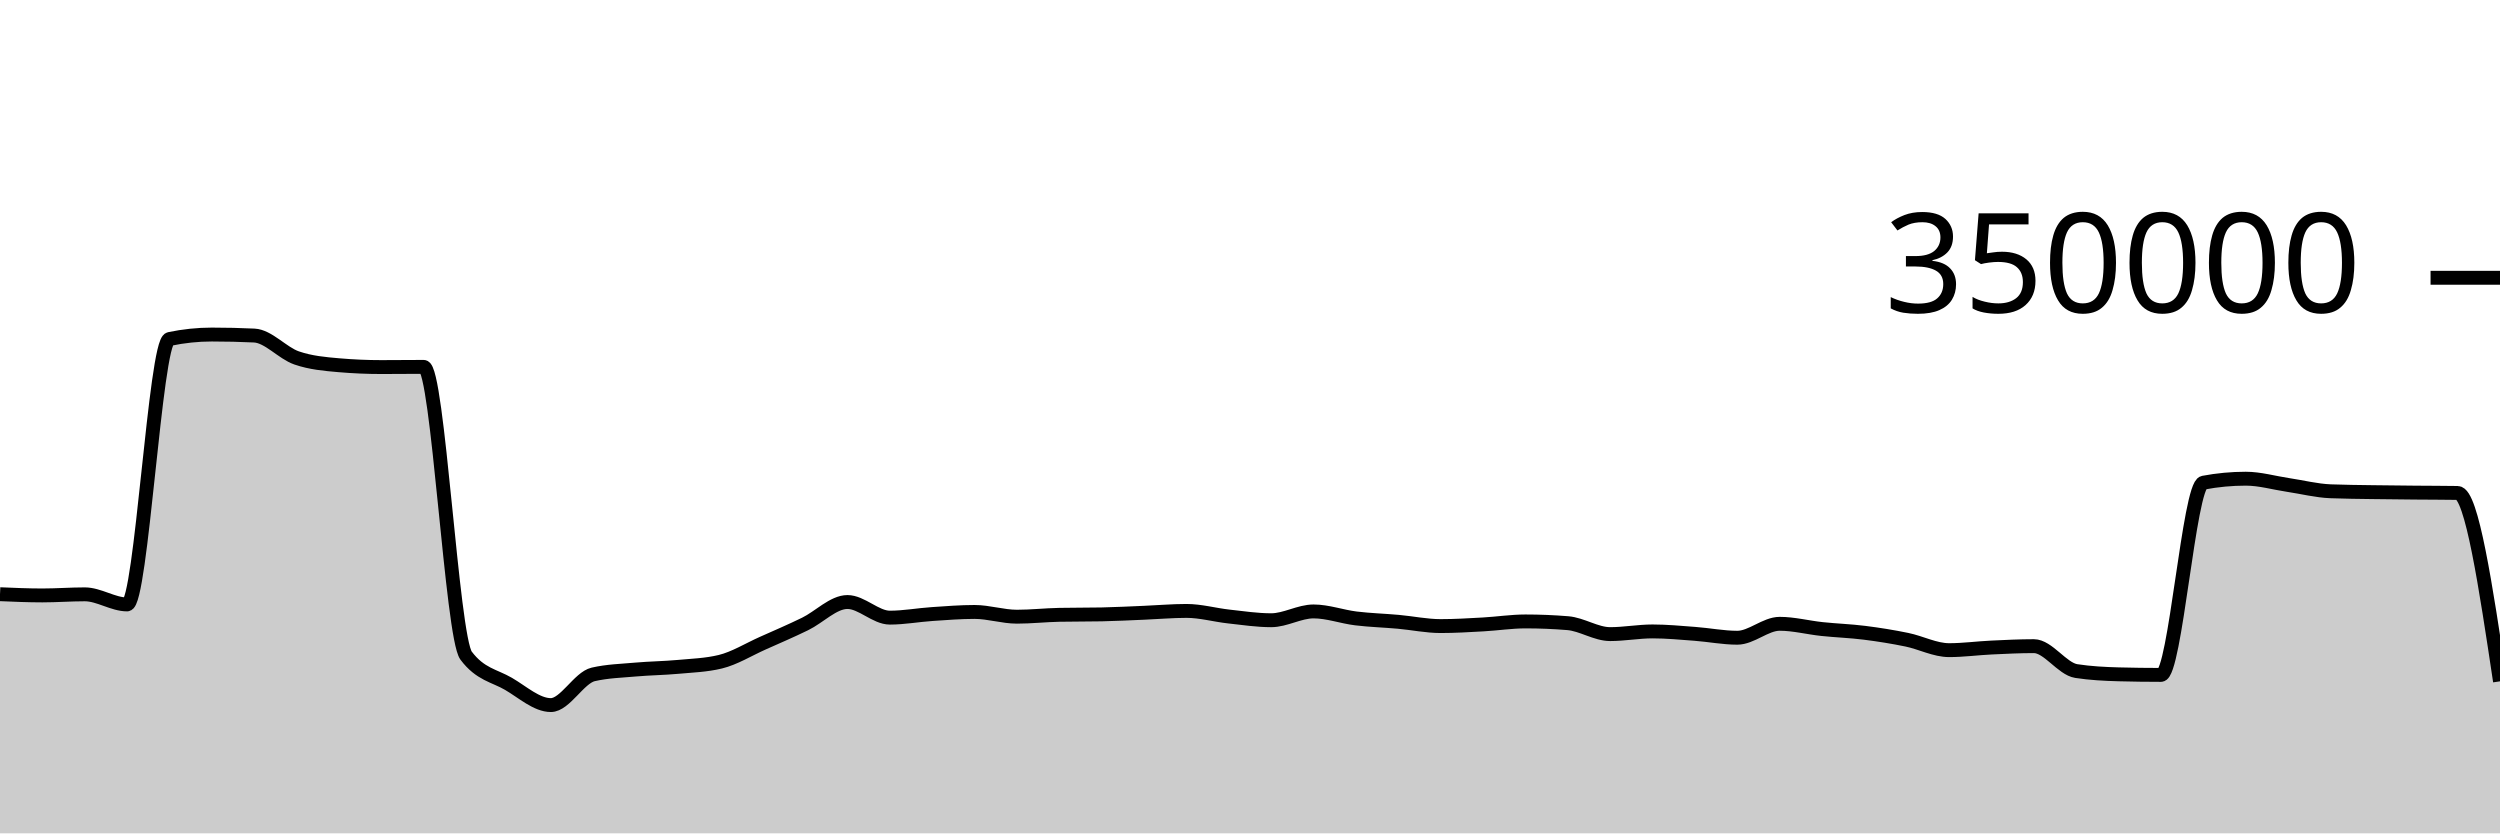
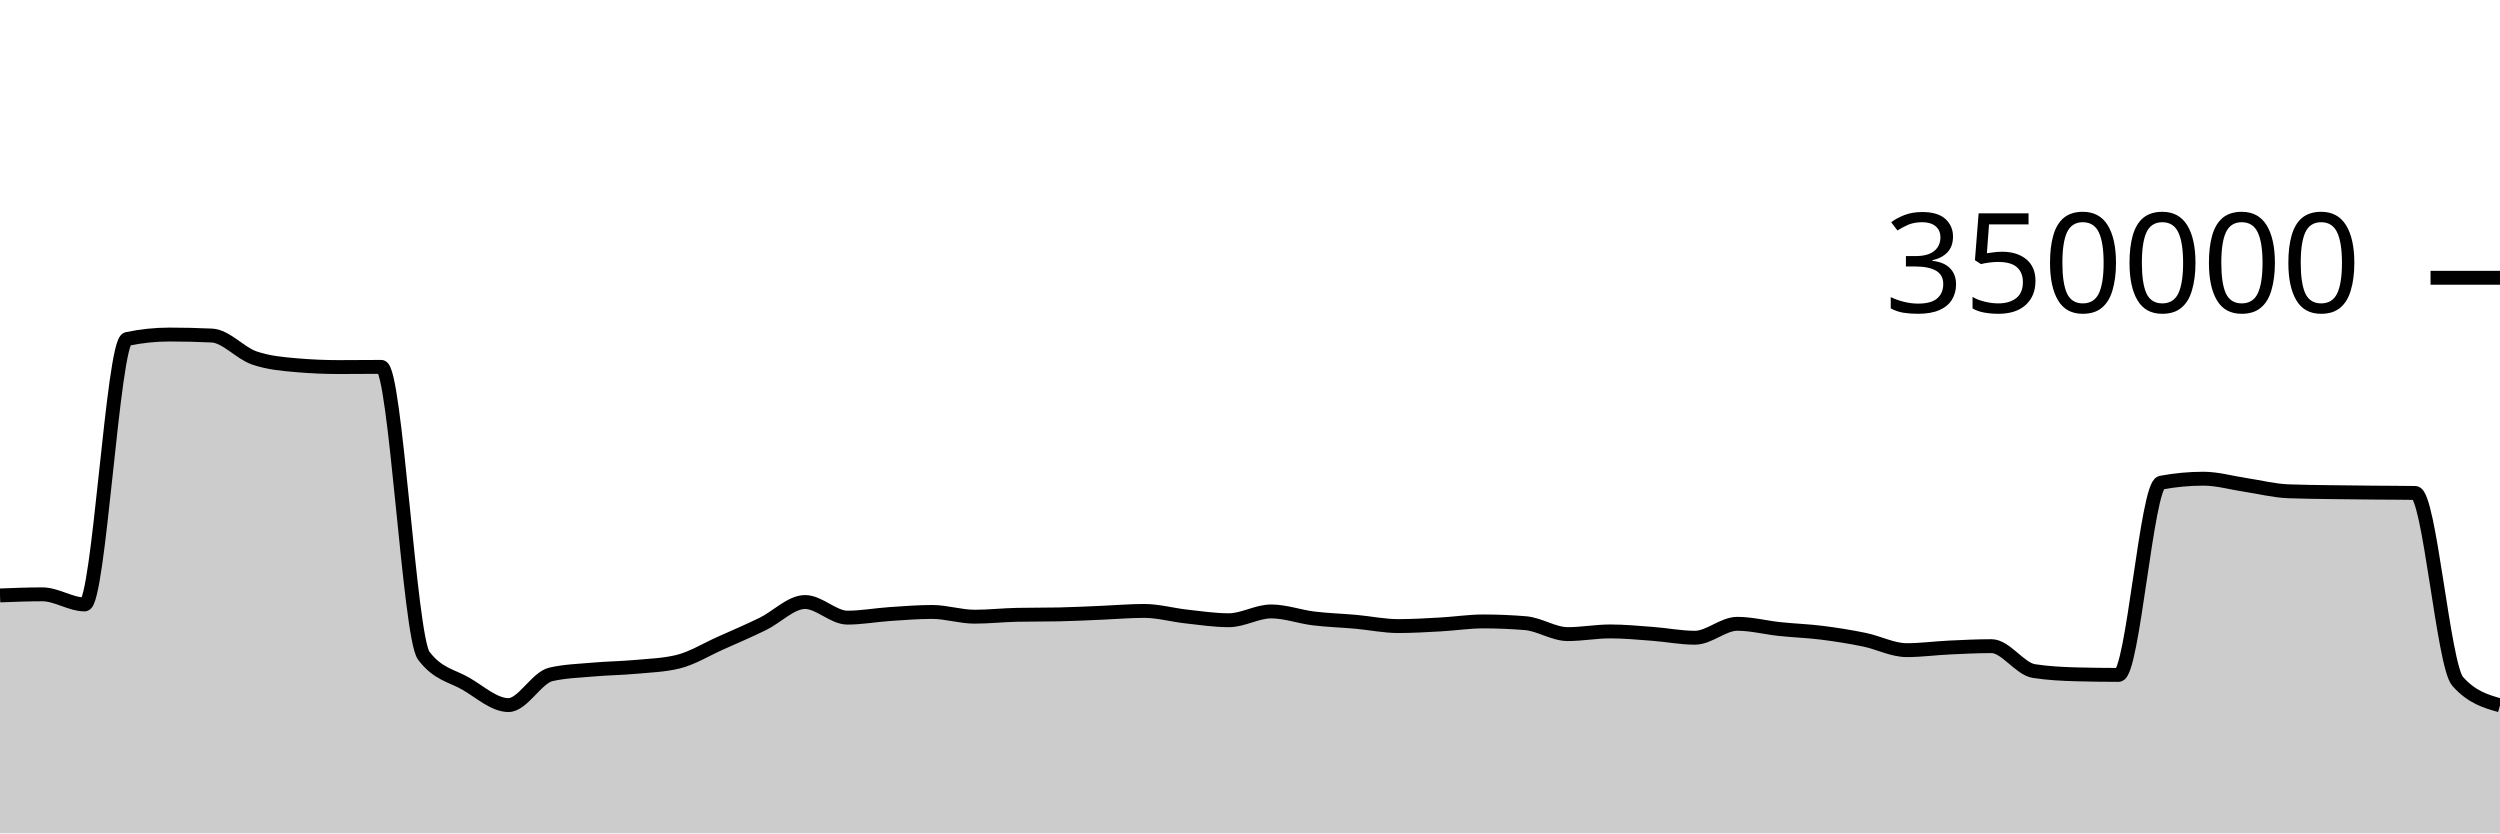
<svg xmlns="http://www.w3.org/2000/svg" viewBox="0 0 180 60">
  <g transform="translate(0,20)">
-     <path class="area" fill="rgba(0, 0, 0, 0.2)" d="M0,22.783C1.017,22.827,2.034,22.871,3.051,22.871C4.068,22.871,5.085,22.792,6.102,22.792C7.119,22.792,8.136,23.519,9.153,23.519C10.169,23.519,11.186,4.62,12.203,4.407C13.22,4.194,14.237,4.087,15.254,4.087C16.271,4.087,17.288,4.111,18.305,4.159C19.322,4.207,20.339,5.421,21.356,5.771C22.373,6.122,23.39,6.209,24.407,6.297C25.424,6.385,26.441,6.429,27.458,6.429C28.475,6.429,29.492,6.415,30.508,6.415C31.525,6.415,32.542,25.85,33.559,27.205C34.576,28.56,35.593,28.644,36.61,29.237C37.627,29.831,38.644,30.766,39.661,30.766C40.678,30.766,41.695,28.788,42.712,28.556C43.729,28.323,44.746,28.297,45.763,28.207C46.78,28.117,47.797,28.109,48.814,28.015C49.831,27.922,50.847,27.892,51.864,27.645C52.881,27.398,53.898,26.764,54.915,26.311C55.932,25.858,56.949,25.421,57.966,24.926C58.983,24.432,60,23.345,61.017,23.345C62.034,23.345,63.051,24.47,64.068,24.47C65.085,24.47,66.102,24.279,67.119,24.211C68.136,24.143,69.153,24.06,70.169,24.06C71.186,24.06,72.203,24.402,73.22,24.402C74.237,24.402,75.254,24.287,76.271,24.267C77.288,24.246,78.305,24.257,79.322,24.236C80.339,24.216,81.356,24.161,82.373,24.119C83.39,24.078,84.407,23.986,85.424,23.986C86.441,23.986,87.458,24.277,88.475,24.389C89.492,24.501,90.508,24.657,91.525,24.657C92.542,24.657,93.559,24.023,94.576,24.023C95.593,24.023,96.61,24.402,97.627,24.527C98.644,24.651,99.661,24.678,100.678,24.77C101.695,24.862,102.712,25.078,103.729,25.078C104.746,25.078,105.763,25.015,106.78,24.959C107.797,24.903,108.814,24.743,109.831,24.743C110.847,24.743,111.864,24.785,112.881,24.868C113.898,24.952,114.915,25.656,115.932,25.656C116.949,25.656,117.966,25.462,118.983,25.462C120,25.462,121.017,25.561,122.034,25.637C123.051,25.713,124.068,25.917,125.085,25.917C126.102,25.917,127.119,24.914,128.136,24.914C129.153,24.914,130.169,25.184,131.186,25.291C132.203,25.399,133.22,25.431,134.237,25.559C135.254,25.687,136.271,25.85,137.288,26.059C138.305,26.268,139.322,26.811,140.339,26.811C141.356,26.811,142.373,26.67,143.39,26.622C144.407,26.574,145.424,26.523,146.441,26.523C147.458,26.523,148.475,28.159,149.492,28.316C150.508,28.473,151.525,28.524,152.542,28.552C153.559,28.579,154.576,28.593,155.593,28.593C156.61,28.593,157.627,14.945,158.644,14.753C159.661,14.561,160.678,14.466,161.695,14.466C162.712,14.466,163.729,14.767,164.746,14.918C165.763,15.069,166.78,15.332,167.797,15.372C168.814,15.413,169.831,15.418,170.847,15.434C171.864,15.45,172.881,15.458,173.898,15.468C174.915,15.478,175.932,15.476,176.949,15.492C177.966,15.508,178.983,22.282,180,29.056L180,40C178.983,40,177.966,40,176.949,40C175.932,40,174.915,40,173.898,40C172.881,40,171.864,40,170.847,40C169.831,40,168.814,40,167.797,40C166.78,40,165.763,40,164.746,40C163.729,40,162.712,40,161.695,40C160.678,40,159.661,40,158.644,40C157.627,40,156.61,40,155.593,40C154.576,40,153.559,40,152.542,40C151.525,40,150.508,40,149.492,40C148.475,40,147.458,40,146.441,40C145.424,40,144.407,40,143.39,40C142.373,40,141.356,40,140.339,40C139.322,40,138.305,40,137.288,40C136.271,40,135.254,40,134.237,40C133.22,40,132.203,40,131.186,40C130.169,40,129.153,40,128.136,40C127.119,40,126.102,40,125.085,40C124.068,40,123.051,40,122.034,40C121.017,40,120,40,118.983,40C117.966,40,116.949,40,115.932,40C114.915,40,113.898,40,112.881,40C111.864,40,110.847,40,109.831,40C108.814,40,107.797,40,106.78,40C105.763,40,104.746,40,103.729,40C102.712,40,101.695,40,100.678,40C99.661,40,98.644,40,97.627,40C96.61,40,95.593,40,94.576,40C93.559,40,92.542,40,91.525,40C90.508,40,89.492,40,88.475,40C87.458,40,86.441,40,85.424,40C84.407,40,83.39,40,82.373,40C81.356,40,80.339,40,79.322,40C78.305,40,77.288,40,76.271,40C75.254,40,74.237,40,73.22,40C72.203,40,71.186,40,70.169,40C69.153,40,68.136,40,67.119,40C66.102,40,65.085,40,64.068,40C63.051,40,62.034,40,61.017,40C60,40,58.983,40,57.966,40C56.949,40,55.932,40,54.915,40C53.898,40,52.881,40,51.864,40C50.847,40,49.831,40,48.814,40C47.797,40,46.78,40,45.763,40C44.746,40,43.729,40,42.712,40C41.695,40,40.678,40,39.661,40C38.644,40,37.627,40,36.61,40C35.593,40,34.576,40,33.559,40C32.542,40,31.525,40,30.508,40C29.492,40,28.475,40,27.458,40C26.441,40,25.424,40,24.407,40C23.39,40,22.373,40,21.356,40C20.339,40,19.322,40,18.305,40C17.288,40,16.271,40,15.254,40C14.237,40,13.22,40,12.203,40C11.186,40,10.169,40,9.153,40C8.136,40,7.119,40,6.102,40C5.085,40,4.068,40,3.051,40C2.034,40,1.017,40,0,40Z" />
-     <path class="line" stroke="black" fill="none" d="M0,22.783C1.017,22.827,2.034,22.871,3.051,22.871C4.068,22.871,5.085,22.792,6.102,22.792C7.119,22.792,8.136,23.519,9.153,23.519C10.169,23.519,11.186,4.62,12.203,4.407C13.22,4.194,14.237,4.087,15.254,4.087C16.271,4.087,17.288,4.111,18.305,4.159C19.322,4.207,20.339,5.421,21.356,5.771C22.373,6.122,23.39,6.209,24.407,6.297C25.424,6.385,26.441,6.429,27.458,6.429C28.475,6.429,29.492,6.415,30.508,6.415C31.525,6.415,32.542,25.85,33.559,27.205C34.576,28.56,35.593,28.644,36.61,29.237C37.627,29.831,38.644,30.766,39.661,30.766C40.678,30.766,41.695,28.788,42.712,28.556C43.729,28.323,44.746,28.297,45.763,28.207C46.78,28.117,47.797,28.109,48.814,28.015C49.831,27.922,50.847,27.892,51.864,27.645C52.881,27.398,53.898,26.764,54.915,26.311C55.932,25.858,56.949,25.421,57.966,24.926C58.983,24.432,60,23.345,61.017,23.345C62.034,23.345,63.051,24.47,64.068,24.47C65.085,24.47,66.102,24.279,67.119,24.211C68.136,24.143,69.153,24.06,70.169,24.06C71.186,24.06,72.203,24.402,73.22,24.402C74.237,24.402,75.254,24.287,76.271,24.267C77.288,24.246,78.305,24.257,79.322,24.236C80.339,24.216,81.356,24.161,82.373,24.119C83.39,24.078,84.407,23.986,85.424,23.986C86.441,23.986,87.458,24.277,88.475,24.389C89.492,24.501,90.508,24.657,91.525,24.657C92.542,24.657,93.559,24.023,94.576,24.023C95.593,24.023,96.61,24.402,97.627,24.527C98.644,24.651,99.661,24.678,100.678,24.77C101.695,24.862,102.712,25.078,103.729,25.078C104.746,25.078,105.763,25.015,106.78,24.959C107.797,24.903,108.814,24.743,109.831,24.743C110.847,24.743,111.864,24.785,112.881,24.868C113.898,24.952,114.915,25.656,115.932,25.656C116.949,25.656,117.966,25.462,118.983,25.462C120,25.462,121.017,25.561,122.034,25.637C123.051,25.713,124.068,25.917,125.085,25.917C126.102,25.917,127.119,24.914,128.136,24.914C129.153,24.914,130.169,25.184,131.186,25.291C132.203,25.399,133.22,25.431,134.237,25.559C135.254,25.687,136.271,25.85,137.288,26.059C138.305,26.268,139.322,26.811,140.339,26.811C141.356,26.811,142.373,26.67,143.39,26.622C144.407,26.574,145.424,26.523,146.441,26.523C147.458,26.523,148.475,28.159,149.492,28.316C150.508,28.473,151.525,28.524,152.542,28.552C153.559,28.579,154.576,28.593,155.593,28.593C156.61,28.593,157.627,14.945,158.644,14.753C159.661,14.561,160.678,14.466,161.695,14.466C162.712,14.466,163.729,14.767,164.746,14.918C165.763,15.069,166.78,15.332,167.797,15.372C168.814,15.413,169.831,15.418,170.847,15.434C171.864,15.45,172.881,15.458,173.898,15.468C174.915,15.478,175.932,15.476,176.949,15.492C177.966,15.508,178.983,22.282,180,29.056" />
+     <path class="area" fill="rgba(0, 0, 0, 0.2)" d="M0,22.871C1.017,22.831,2.034,22.792,3.051,22.792C4.068,22.792,5.085,23.519,6.102,23.519C7.119,23.519,8.136,4.62,9.153,4.407C10.169,4.194,11.186,4.087,12.203,4.087C13.22,4.087,14.237,4.111,15.254,4.159C16.271,4.207,17.288,5.421,18.305,5.771C19.322,6.122,20.339,6.209,21.356,6.297C22.373,6.385,23.39,6.429,24.407,6.429C25.424,6.429,26.441,6.415,27.458,6.415C28.475,6.415,29.492,25.85,30.508,27.205C31.525,28.56,32.542,28.644,33.559,29.237C34.576,29.831,35.593,30.766,36.61,30.766C37.627,30.766,38.644,28.788,39.661,28.556C40.678,28.323,41.695,28.297,42.712,28.207C43.729,28.117,44.746,28.109,45.763,28.015C46.78,27.922,47.797,27.892,48.814,27.645C49.831,27.398,50.847,26.764,51.864,26.311C52.881,25.858,53.898,25.421,54.915,24.926C55.932,24.432,56.949,23.345,57.966,23.345C58.983,23.345,60,24.47,61.017,24.47C62.034,24.47,63.051,24.279,64.068,24.211C65.085,24.143,66.102,24.06,67.119,24.06C68.136,24.06,69.153,24.402,70.169,24.402C71.186,24.402,72.203,24.287,73.22,24.267C74.237,24.246,75.254,24.257,76.271,24.236C77.288,24.216,78.305,24.161,79.322,24.119C80.339,24.078,81.356,23.986,82.373,23.986C83.39,23.986,84.407,24.277,85.424,24.389C86.441,24.501,87.458,24.657,88.475,24.657C89.492,24.657,90.508,24.023,91.525,24.023C92.542,24.023,93.559,24.402,94.576,24.527C95.593,24.651,96.61,24.678,97.627,24.77C98.644,24.862,99.661,25.078,100.678,25.078C101.695,25.078,102.712,25.015,103.729,24.959C104.746,24.903,105.763,24.743,106.78,24.743C107.797,24.743,108.814,24.785,109.831,24.868C110.847,24.952,111.864,25.656,112.881,25.656C113.898,25.656,114.915,25.462,115.932,25.462C116.949,25.462,117.966,25.561,118.983,25.637C120,25.713,121.017,25.917,122.034,25.917C123.051,25.917,124.068,24.914,125.085,24.914C126.102,24.914,127.119,25.184,128.136,25.291C129.153,25.399,130.169,25.431,131.186,25.559C132.203,25.687,133.22,25.85,134.237,26.059C135.254,26.268,136.271,26.811,137.288,26.811C138.305,26.811,139.322,26.67,140.339,26.622C141.356,26.574,142.373,26.523,143.39,26.523C144.407,26.523,145.424,28.159,146.441,28.316C147.458,28.473,148.475,28.524,149.492,28.552C150.508,28.579,151.525,28.593,152.542,28.593C153.559,28.593,154.576,14.945,155.593,14.753C156.61,14.561,157.627,14.466,158.644,14.466C159.661,14.466,160.678,14.767,161.695,14.918C162.712,15.069,163.729,15.332,164.746,15.372C165.763,15.413,166.78,15.418,167.797,15.434C168.814,15.45,169.831,15.458,170.847,15.468C171.864,15.478,172.881,15.476,173.898,15.492C174.915,15.508,175.932,27.905,176.949,29.056C177.966,30.207,178.983,30.495,180,30.783L180,40C178.983,40,177.966,40,176.949,40C175.932,40,174.915,40,173.898,40C172.881,40,171.864,40,170.847,40C169.831,40,168.814,40,167.797,40C166.78,40,165.763,40,164.746,40C163.729,40,162.712,40,161.695,40C160.678,40,159.661,40,158.644,40C157.627,40,156.61,40,155.593,40C154.576,40,153.559,40,152.542,40C151.525,40,150.508,40,149.492,40C148.475,40,147.458,40,146.441,40C145.424,40,144.407,40,143.39,40C142.373,40,141.356,40,140.339,40C139.322,40,138.305,40,137.288,40C136.271,40,135.254,40,134.237,40C133.22,40,132.203,40,131.186,40C130.169,40,129.153,40,128.136,40C127.119,40,126.102,40,125.085,40C124.068,40,123.051,40,122.034,40C121.017,40,120,40,118.983,40C117.966,40,116.949,40,115.932,40C114.915,40,113.898,40,112.881,40C111.864,40,110.847,40,109.831,40C108.814,40,107.797,40,106.78,40C105.763,40,104.746,40,103.729,40C102.712,40,101.695,40,100.678,40C99.661,40,98.644,40,97.627,40C96.61,40,95.593,40,94.576,40C93.559,40,92.542,40,91.525,40C90.508,40,89.492,40,88.475,40C87.458,40,86.441,40,85.424,40C84.407,40,83.39,40,82.373,40C81.356,40,80.339,40,79.322,40C78.305,40,77.288,40,76.271,40C75.254,40,74.237,40,73.22,40C72.203,40,71.186,40,70.169,40C69.153,40,68.136,40,67.119,40C66.102,40,65.085,40,64.068,40C63.051,40,62.034,40,61.017,40C60,40,58.983,40,57.966,40C56.949,40,55.932,40,54.915,40C53.898,40,52.881,40,51.864,40C50.847,40,49.831,40,48.814,40C47.797,40,46.78,40,45.763,40C44.746,40,43.729,40,42.712,40C41.695,40,40.678,40,39.661,40C38.644,40,37.627,40,36.61,40C35.593,40,34.576,40,33.559,40C32.542,40,31.525,40,30.508,40C29.492,40,28.475,40,27.458,40C26.441,40,25.424,40,24.407,40C23.39,40,22.373,40,21.356,40C20.339,40,19.322,40,18.305,40C17.288,40,16.271,40,15.254,40C14.237,40,13.22,40,12.203,40C11.186,40,10.169,40,9.153,40C8.136,40,7.119,40,6.102,40C5.085,40,4.068,40,3.051,40C2.034,40,1.017,40,0,40Z" />
+     <path class="line" stroke="black" fill="none" d="M0,22.871C1.017,22.831,2.034,22.792,3.051,22.792C4.068,22.792,5.085,23.519,6.102,23.519C7.119,23.519,8.136,4.62,9.153,4.407C10.169,4.194,11.186,4.087,12.203,4.087C13.22,4.087,14.237,4.111,15.254,4.159C16.271,4.207,17.288,5.421,18.305,5.771C19.322,6.122,20.339,6.209,21.356,6.297C22.373,6.385,23.39,6.429,24.407,6.429C25.424,6.429,26.441,6.415,27.458,6.415C28.475,6.415,29.492,25.85,30.508,27.205C31.525,28.56,32.542,28.644,33.559,29.237C34.576,29.831,35.593,30.766,36.61,30.766C37.627,30.766,38.644,28.788,39.661,28.556C40.678,28.323,41.695,28.297,42.712,28.207C43.729,28.117,44.746,28.109,45.763,28.015C46.78,27.922,47.797,27.892,48.814,27.645C49.831,27.398,50.847,26.764,51.864,26.311C52.881,25.858,53.898,25.421,54.915,24.926C55.932,24.432,56.949,23.345,57.966,23.345C58.983,23.345,60,24.47,61.017,24.47C62.034,24.47,63.051,24.279,64.068,24.211C65.085,24.143,66.102,24.06,67.119,24.06C68.136,24.06,69.153,24.402,70.169,24.402C71.186,24.402,72.203,24.287,73.22,24.267C74.237,24.246,75.254,24.257,76.271,24.236C77.288,24.216,78.305,24.161,79.322,24.119C80.339,24.078,81.356,23.986,82.373,23.986C83.39,23.986,84.407,24.277,85.424,24.389C86.441,24.501,87.458,24.657,88.475,24.657C89.492,24.657,90.508,24.023,91.525,24.023C92.542,24.023,93.559,24.402,94.576,24.527C95.593,24.651,96.61,24.678,97.627,24.77C98.644,24.862,99.661,25.078,100.678,25.078C101.695,25.078,102.712,25.015,103.729,24.959C104.746,24.903,105.763,24.743,106.78,24.743C107.797,24.743,108.814,24.785,109.831,24.868C110.847,24.952,111.864,25.656,112.881,25.656C113.898,25.656,114.915,25.462,115.932,25.462C116.949,25.462,117.966,25.561,118.983,25.637C120,25.713,121.017,25.917,122.034,25.917C123.051,25.917,124.068,24.914,125.085,24.914C126.102,24.914,127.119,25.184,128.136,25.291C129.153,25.399,130.169,25.431,131.186,25.559C132.203,25.687,133.22,25.85,134.237,26.059C135.254,26.268,136.271,26.811,137.288,26.811C138.305,26.811,139.322,26.67,140.339,26.622C141.356,26.574,142.373,26.523,143.39,26.523C144.407,26.523,145.424,28.159,146.441,28.316C147.458,28.473,148.475,28.524,149.492,28.552C150.508,28.579,151.525,28.593,152.542,28.593C153.559,28.593,154.576,14.945,155.593,14.753C156.61,14.561,157.627,14.466,158.644,14.466C159.661,14.466,160.678,14.767,161.695,14.918C162.712,15.069,163.729,15.332,164.746,15.372C165.763,15.413,166.78,15.418,167.797,15.434C168.814,15.45,169.831,15.458,170.847,15.468C171.864,15.478,172.881,15.476,173.898,15.492C174.915,15.508,175.932,27.905,176.949,29.056C177.966,30.207,178.983,30.495,180,30.783" />
    <path class="axis-ceiling" stroke-width="1" stroke="black" fill="none" d="M175,0L180,0" />
    <text class="axis-ceiling-label" font-family="sans-serif" text-anchor="end" font-size="10px" x="170" y="2.5">350000</text>
  </g>
</svg>
